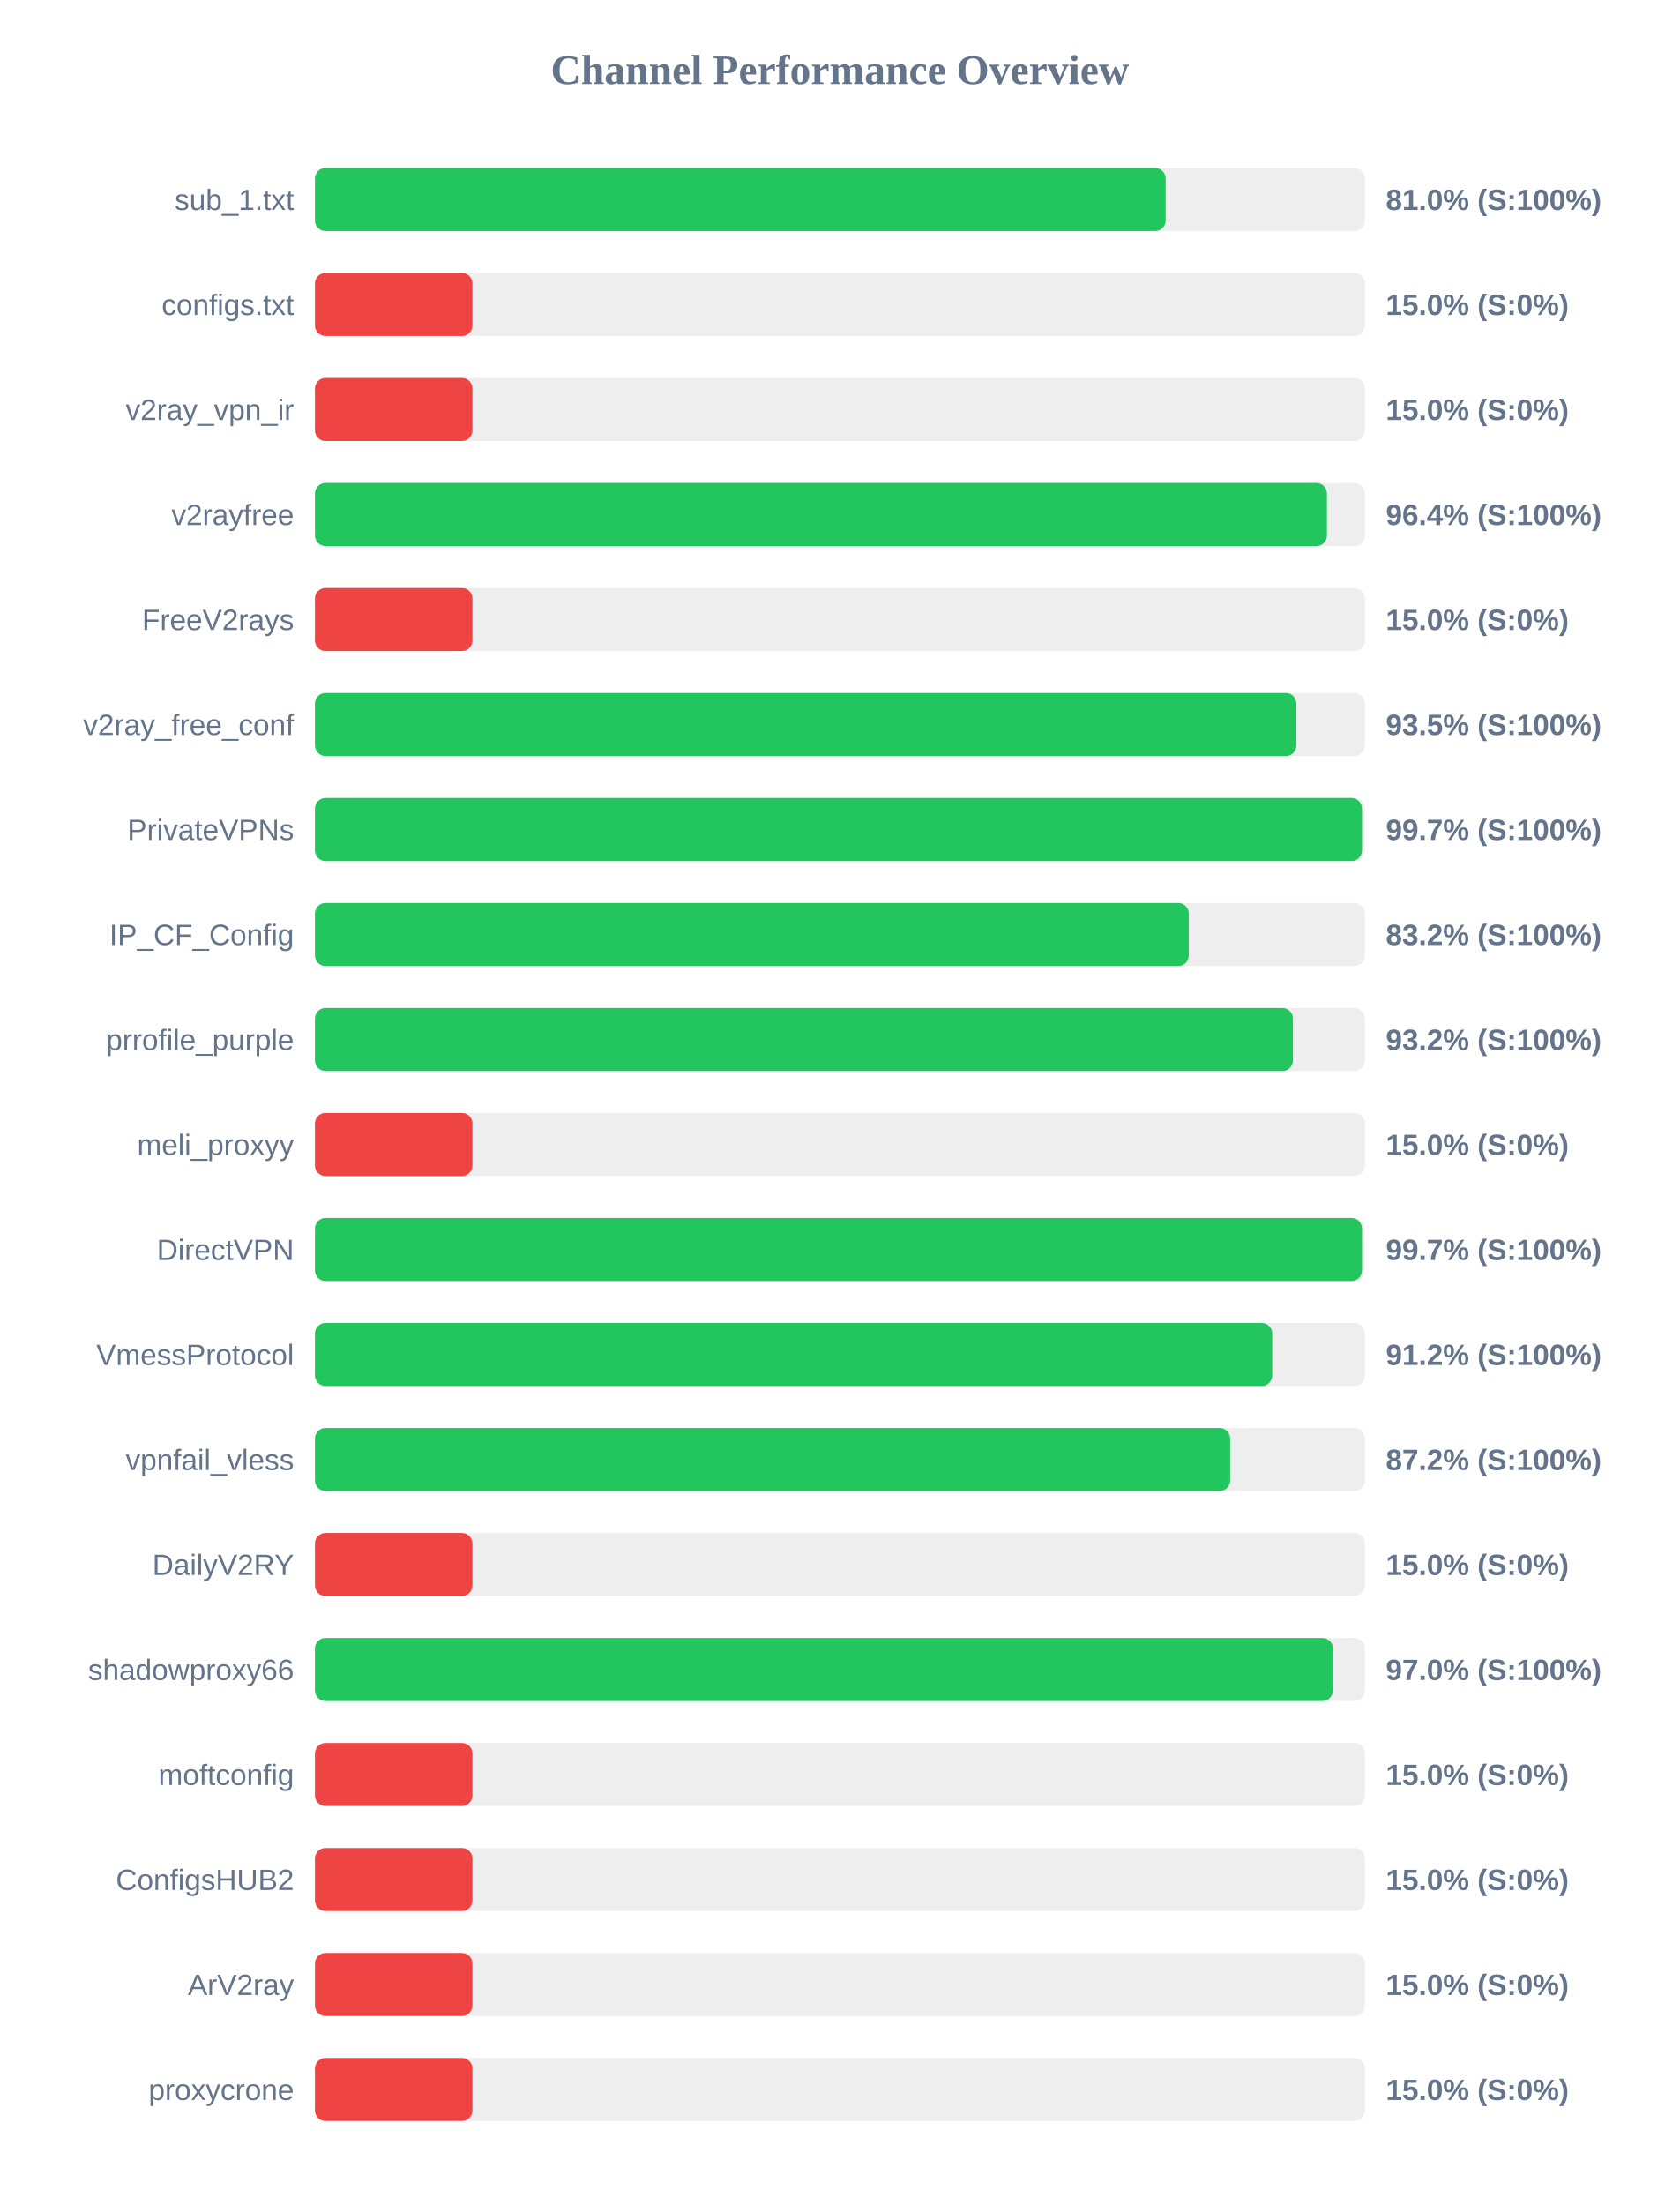
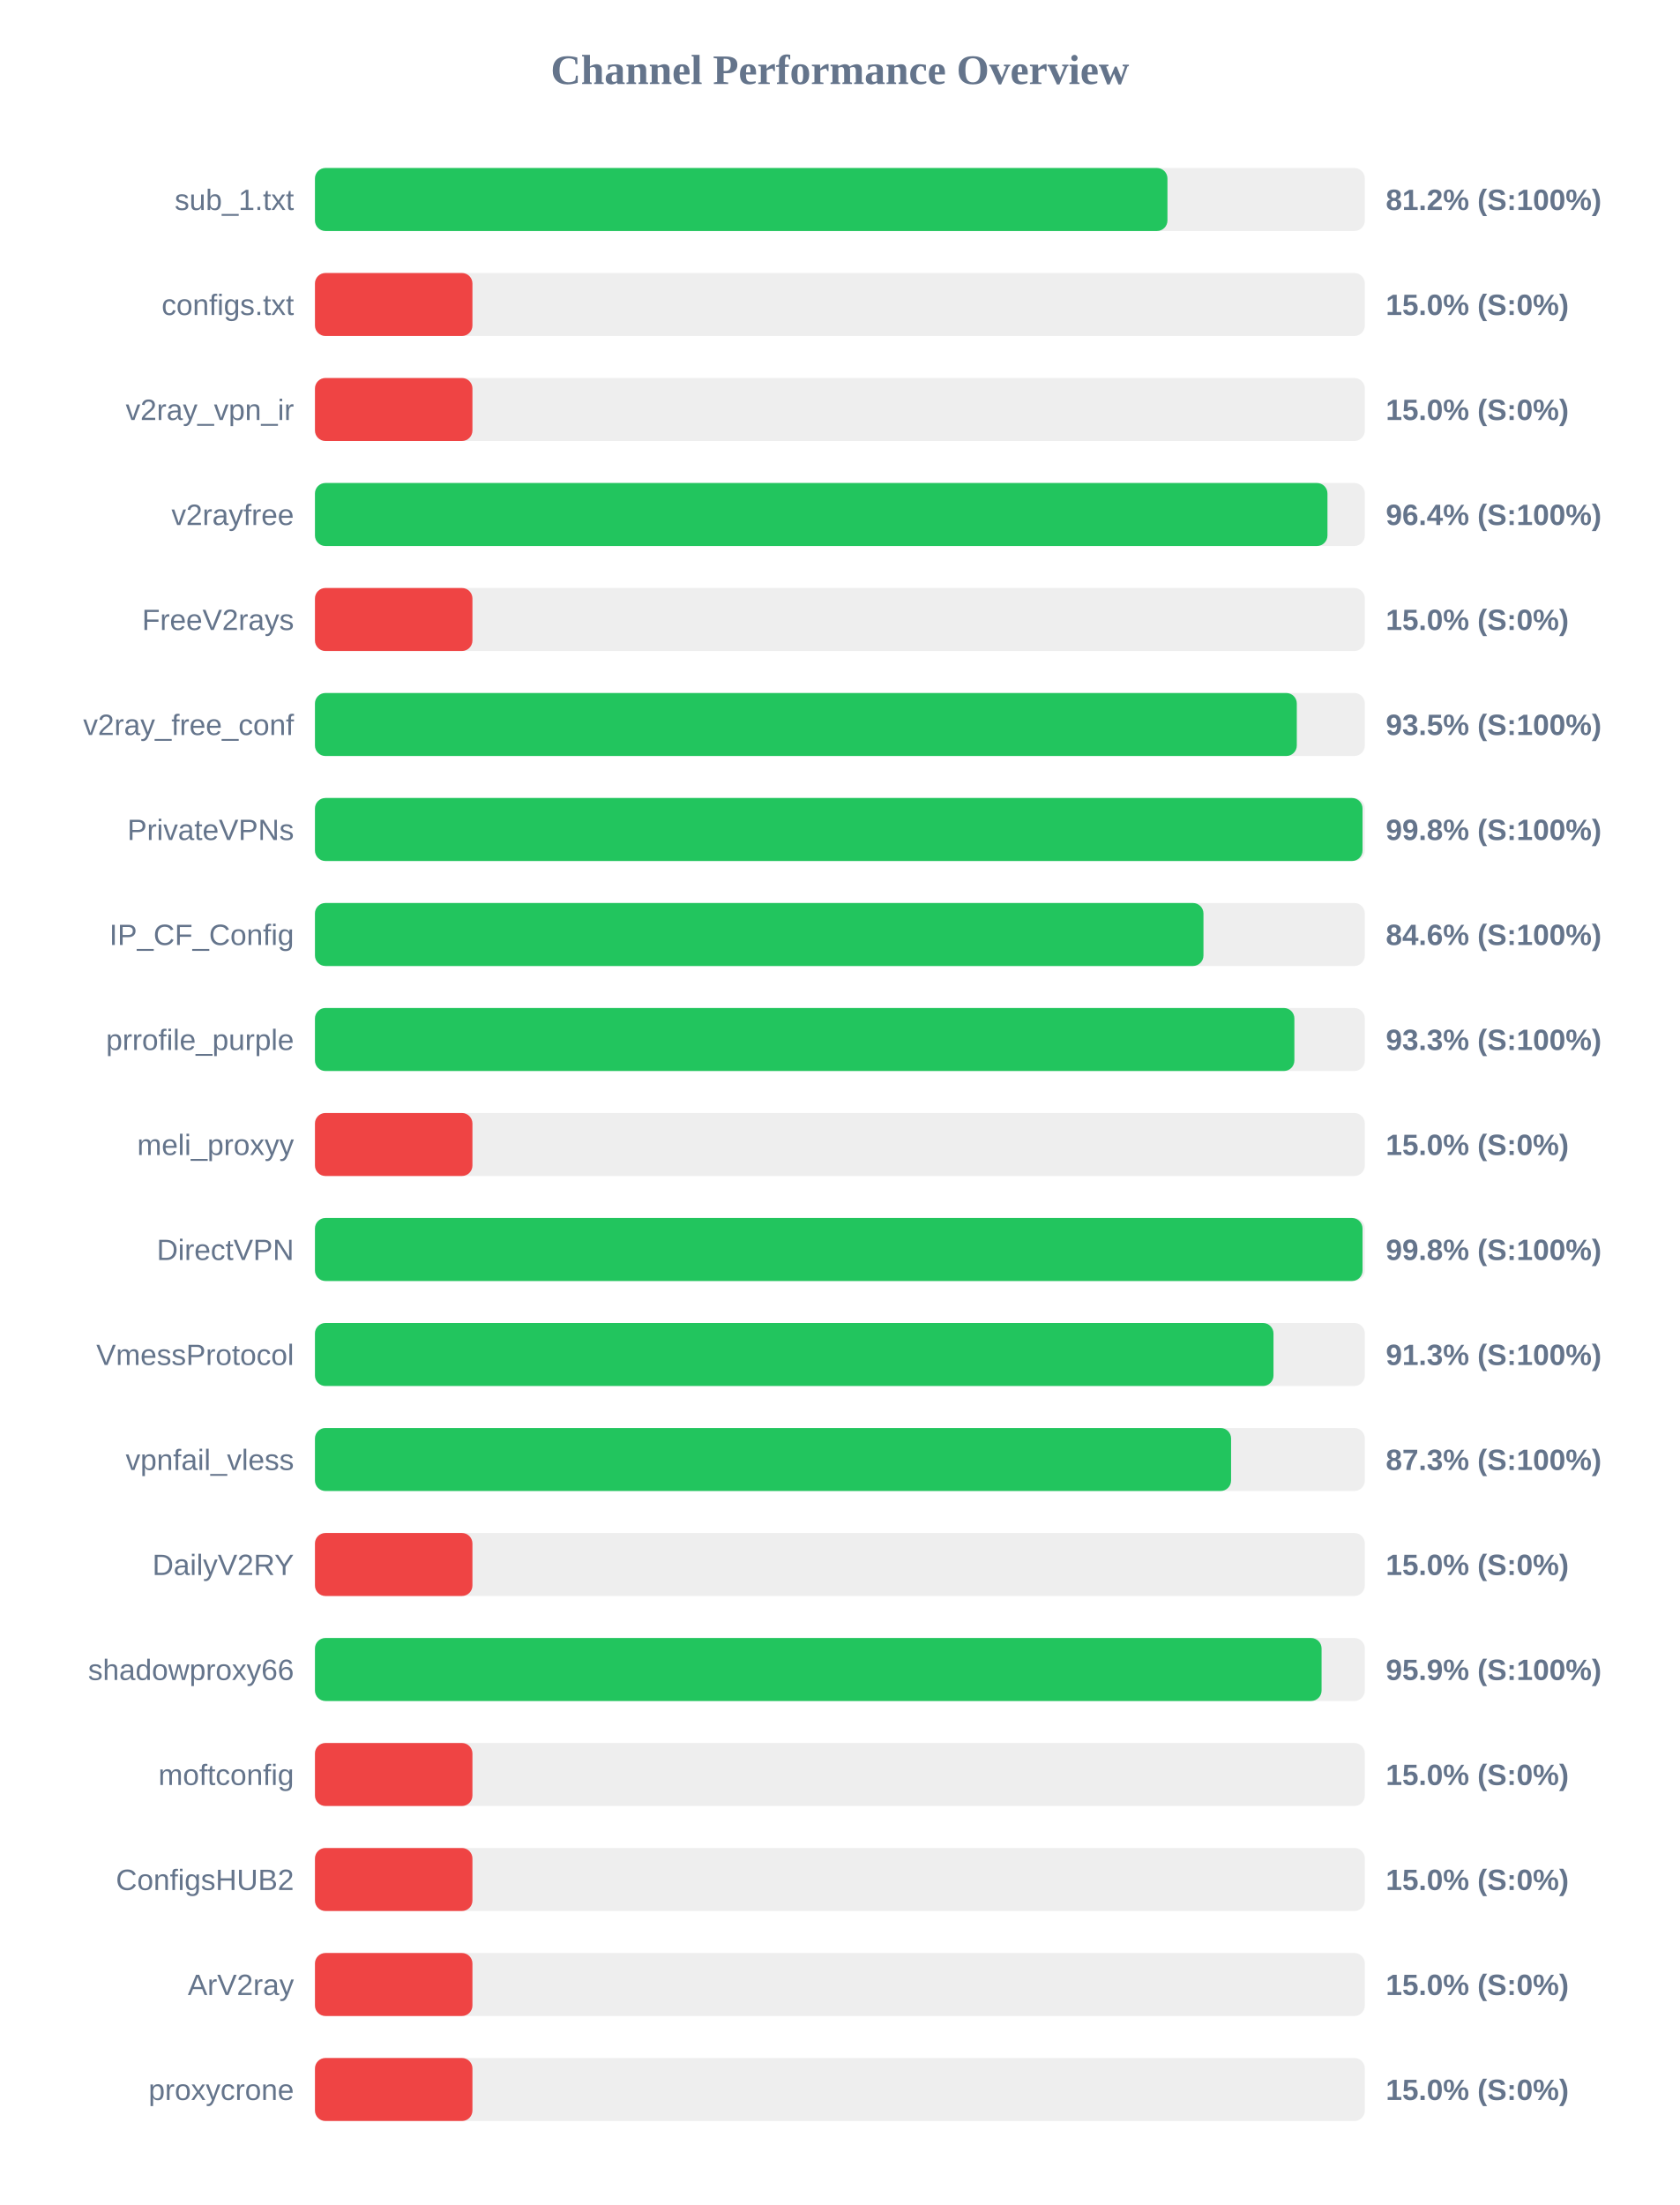
<svg xmlns="http://www.w3.org/2000/svg" width="800" height="1050" version="1.1">
  <style>
        .row { font: 14px Arial; fill: #64748b; }
        .score { font: bold 14px Arial; fill: #64748b; }
    </style>
  <text x="400" y="40" text-anchor="middle" font-size="20px" font-weight="bold" fill="#64748b">Channel Performance Overview</text>
  <rect x="150" y="80" width="500" height="30" fill="#eee" rx="5" />
-   <rect x="150" y="80" width="405.15" height="30" fill="#22c55e" rx="5" />
+   <rect x="150" y="80" width="406.0" height="30" fill="#22c55e" rx="5" />
  <text x="140" y="100" text-anchor="end" class="row">sub_1.txt</text>
-   <text x="660" y="100" text-anchor="start" class="score">81.0% (S:100%)</text>
+   <text x="660" y="100" text-anchor="start" class="score">81.2% (S:100%)</text>
  <rect x="150" y="130" width="500" height="30" fill="#eee" rx="5" />
  <rect x="150" y="130" width="75.0" height="30" fill="#ef4444" rx="5" />
  <text x="140" y="150" text-anchor="end" class="row">configs.txt</text>
  <text x="660" y="150" text-anchor="start" class="score">15.0% (S:0%)</text>
  <rect x="150" y="180" width="500" height="30" fill="#eee" rx="5" />
  <rect x="150" y="180" width="75.0" height="30" fill="#ef4444" rx="5" />
  <text x="140" y="200" text-anchor="end" class="row">v2ray_vpn_ir</text>
  <text x="660" y="200" text-anchor="start" class="score">15.0% (S:0%)</text>
  <rect x="150" y="230" width="500" height="30" fill="#eee" rx="5" />
-   <rect x="150" y="230" width="481.95" height="30" fill="#22c55e" rx="5" />
+   <rect x="150" y="230" width="482.2" height="30" fill="#22c55e" rx="5" />
  <text x="140" y="250" text-anchor="end" class="row">v2rayfree</text>
  <text x="660" y="250" text-anchor="start" class="score">96.4% (S:100%)</text>
  <rect x="150" y="280" width="500" height="30" fill="#eee" rx="5" />
  <rect x="150" y="280" width="75.0" height="30" fill="#ef4444" rx="5" />
  <text x="140" y="300" text-anchor="end" class="row">FreeV2rays</text>
  <text x="660" y="300" text-anchor="start" class="score">15.0% (S:0%)</text>
  <rect x="150" y="330" width="500" height="30" fill="#eee" rx="5" />
-   <rect x="150" y="330" width="467.4" height="30" fill="#22c55e" rx="5" />
+   <rect x="150" y="330" width="467.6" height="30" fill="#22c55e" rx="5" />
  <text x="140" y="350" text-anchor="end" class="row">v2ray_free_conf</text>
  <text x="660" y="350" text-anchor="start" class="score">93.5% (S:100%)</text>
  <rect x="150" y="380" width="500" height="30" fill="#eee" rx="5" />
-   <rect x="150" y="380" width="498.65" height="30" fill="#22c55e" rx="5" />
+   <rect x="150" y="380" width="498.9" height="30" fill="#22c55e" rx="5" />
  <text x="140" y="400" text-anchor="end" class="row">PrivateVPNs</text>
-   <text x="660" y="400" text-anchor="start" class="score">99.7% (S:100%)</text>
+   <text x="660" y="400" text-anchor="start" class="score">99.8% (S:100%)</text>
  <rect x="150" y="430" width="500" height="30" fill="#eee" rx="5" />
-   <rect x="150" y="430" width="416.15" height="30" fill="#22c55e" rx="5" />
+   <rect x="150" y="430" width="423.15" height="30" fill="#22c55e" rx="5" />
  <text x="140" y="450" text-anchor="end" class="row">IP_CF_Config</text>
-   <text x="660" y="450" text-anchor="start" class="score">83.2% (S:100%)</text>
+   <text x="660" y="450" text-anchor="start" class="score">84.6% (S:100%)</text>
  <rect x="150" y="480" width="500" height="30" fill="#eee" rx="5" />
-   <rect x="150" y="480" width="465.75" height="30" fill="#22c55e" rx="5" />
+   <rect x="150" y="480" width="466.45" height="30" fill="#22c55e" rx="5" />
  <text x="140" y="500" text-anchor="end" class="row">prrofile_purple</text>
-   <text x="660" y="500" text-anchor="start" class="score">93.2% (S:100%)</text>
+   <text x="660" y="500" text-anchor="start" class="score">93.3% (S:100%)</text>
  <rect x="150" y="530" width="500" height="30" fill="#eee" rx="5" />
  <rect x="150" y="530" width="75.0" height="30" fill="#ef4444" rx="5" />
  <text x="140" y="550" text-anchor="end" class="row">meli_proxyy</text>
  <text x="660" y="550" text-anchor="start" class="score">15.0% (S:0%)</text>
  <rect x="150" y="580" width="500" height="30" fill="#eee" rx="5" />
-   <rect x="150" y="580" width="498.65" height="30" fill="#22c55e" rx="5" />
+   <rect x="150" y="580" width="498.9" height="30" fill="#22c55e" rx="5" />
  <text x="140" y="600" text-anchor="end" class="row">DirectVPN</text>
-   <text x="660" y="600" text-anchor="start" class="score">99.7% (S:100%)</text>
+   <text x="660" y="600" text-anchor="start" class="score">99.8% (S:100%)</text>
  <rect x="150" y="630" width="500" height="30" fill="#eee" rx="5" />
-   <rect x="150" y="630" width="455.9" height="30" fill="#22c55e" rx="5" />
+   <rect x="150" y="630" width="456.5" height="30" fill="#22c55e" rx="5" />
  <text x="140" y="650" text-anchor="end" class="row">VmessProtocol</text>
-   <text x="660" y="650" text-anchor="start" class="score">91.2% (S:100%)</text>
+   <text x="660" y="650" text-anchor="start" class="score">91.3% (S:100%)</text>
  <rect x="150" y="680" width="500" height="30" fill="#eee" rx="5" />
-   <rect x="150" y="680" width="435.85" height="30" fill="#22c55e" rx="5" />
+   <rect x="150" y="680" width="436.3" height="30" fill="#22c55e" rx="5" />
  <text x="140" y="700" text-anchor="end" class="row">vpnfail_vless</text>
-   <text x="660" y="700" text-anchor="start" class="score">87.2% (S:100%)</text>
+   <text x="660" y="700" text-anchor="start" class="score">87.3% (S:100%)</text>
  <rect x="150" y="730" width="500" height="30" fill="#eee" rx="5" />
  <rect x="150" y="730" width="75.0" height="30" fill="#ef4444" rx="5" />
  <text x="140" y="750" text-anchor="end" class="row">DailyV2RY</text>
  <text x="660" y="750" text-anchor="start" class="score">15.0% (S:0%)</text>
  <rect x="150" y="780" width="500" height="30" fill="#eee" rx="5" />
-   <rect x="150" y="780" width="484.8" height="30" fill="#22c55e" rx="5" />
+   <rect x="150" y="780" width="479.4" height="30" fill="#22c55e" rx="5" />
  <text x="140" y="800" text-anchor="end" class="row">shadowproxy66</text>
-   <text x="660" y="800" text-anchor="start" class="score">97.0% (S:100%)</text>
+   <text x="660" y="800" text-anchor="start" class="score">95.9% (S:100%)</text>
  <rect x="150" y="830" width="500" height="30" fill="#eee" rx="5" />
  <rect x="150" y="830" width="75.0" height="30" fill="#ef4444" rx="5" />
  <text x="140" y="850" text-anchor="end" class="row">moftconfig</text>
  <text x="660" y="850" text-anchor="start" class="score">15.0% (S:0%)</text>
  <rect x="150" y="880" width="500" height="30" fill="#eee" rx="5" />
  <rect x="150" y="880" width="75.0" height="30" fill="#ef4444" rx="5" />
  <text x="140" y="900" text-anchor="end" class="row">ConfigsHUB2</text>
  <text x="660" y="900" text-anchor="start" class="score">15.0% (S:0%)</text>
  <rect x="150" y="930" width="500" height="30" fill="#eee" rx="5" />
  <rect x="150" y="930" width="75.0" height="30" fill="#ef4444" rx="5" />
  <text x="140" y="950" text-anchor="end" class="row">ArV2ray</text>
  <text x="660" y="950" text-anchor="start" class="score">15.0% (S:0%)</text>
  <rect x="150" y="980" width="500" height="30" fill="#eee" rx="5" />
  <rect x="150" y="980" width="75.0" height="30" fill="#ef4444" rx="5" />
  <text x="140" y="1000" text-anchor="end" class="row">proxycrone</text>
  <text x="660" y="1000" text-anchor="start" class="score">15.0% (S:0%)</text>
</svg>
